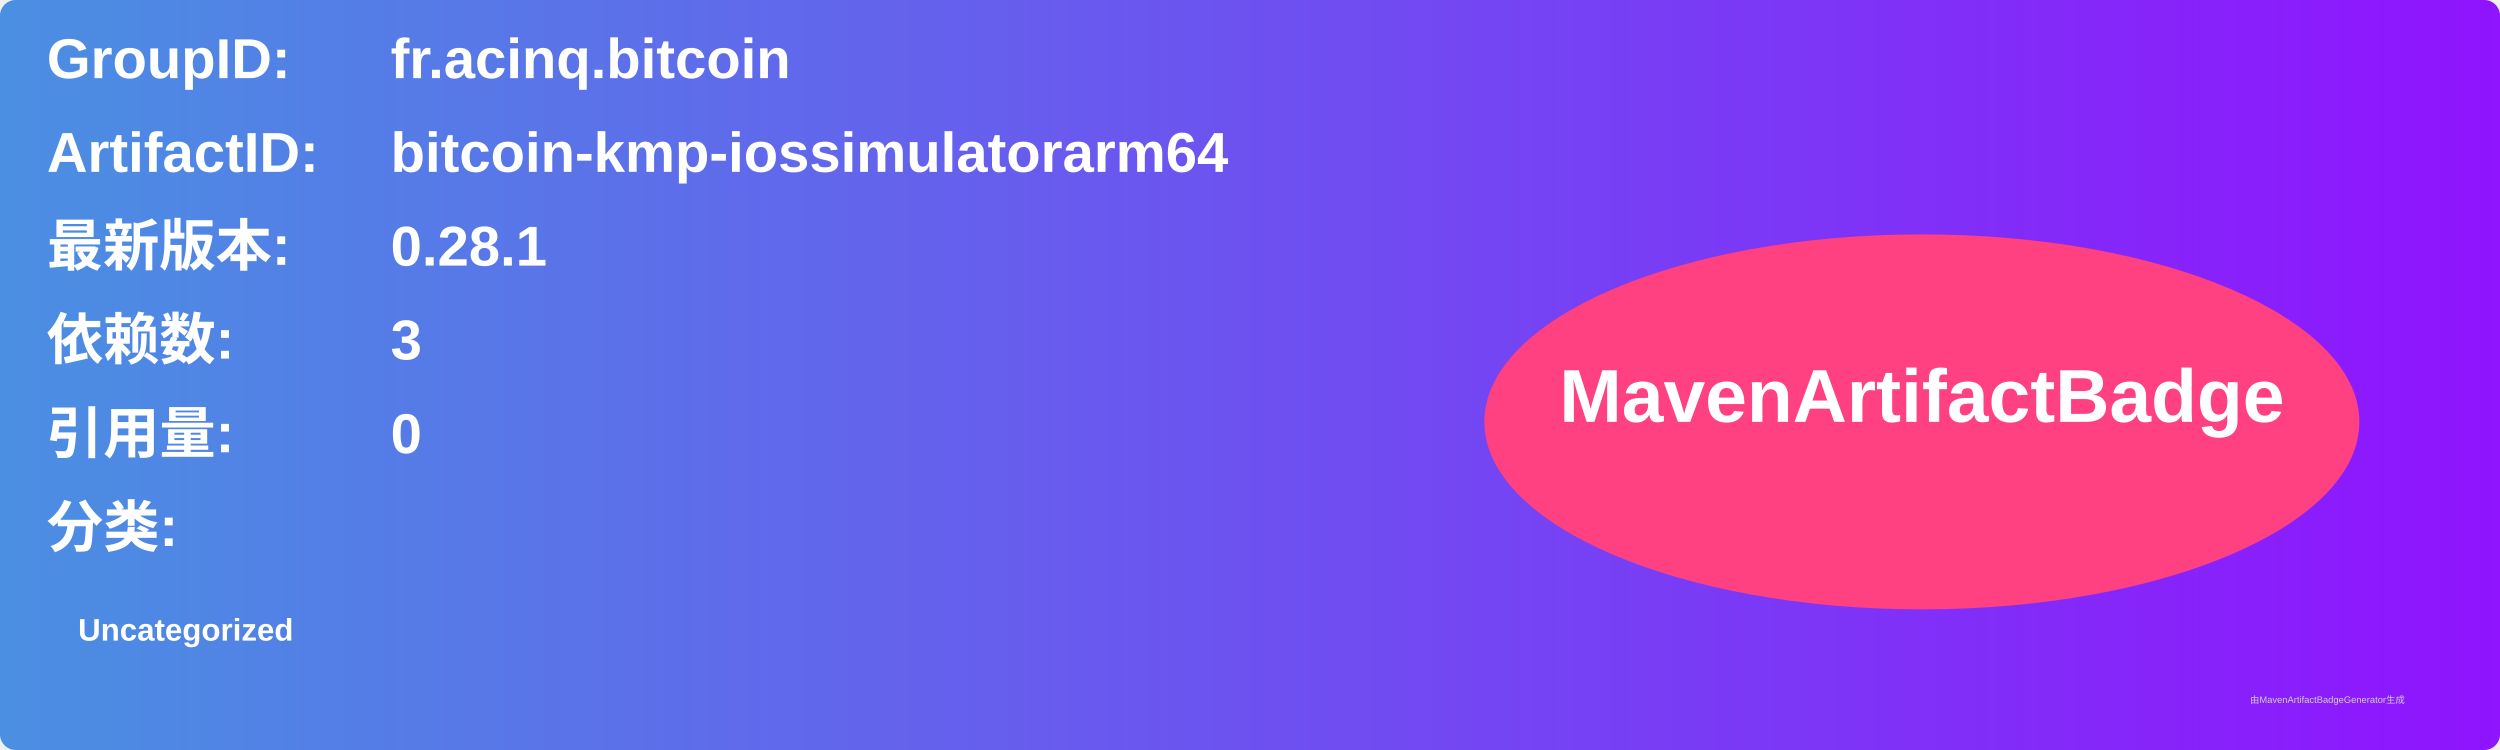
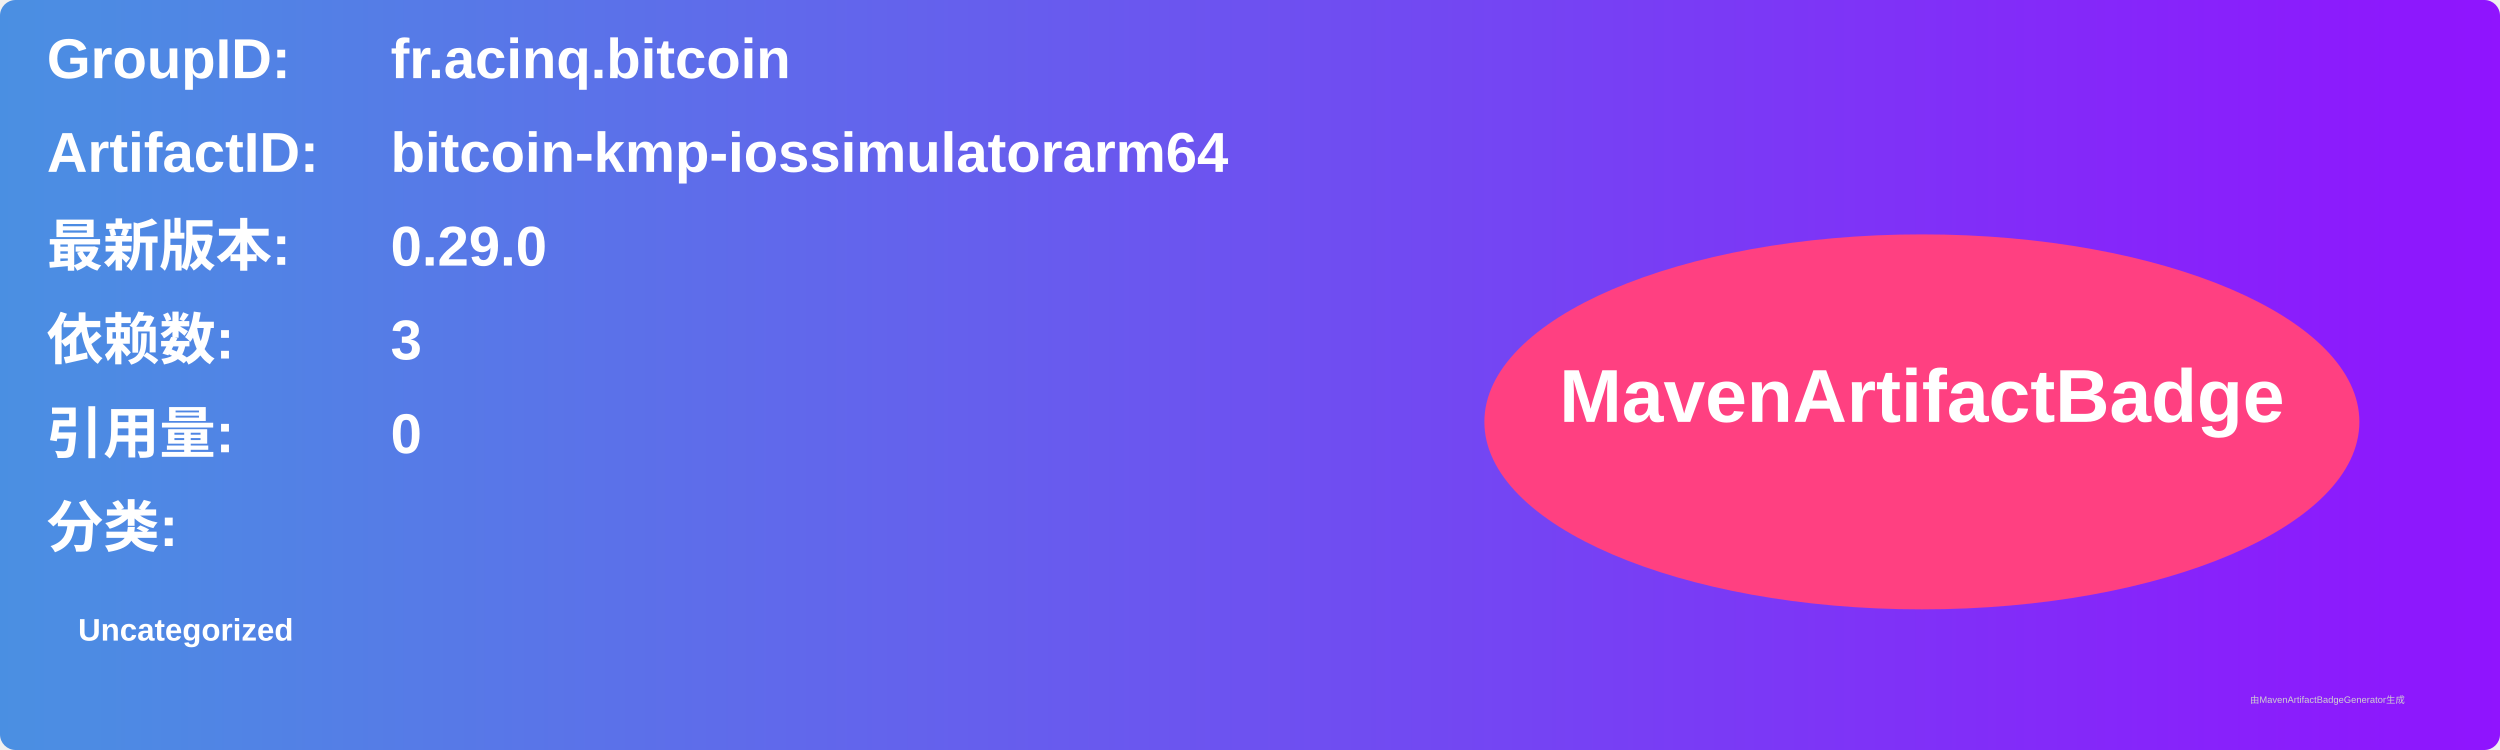
<svg xmlns="http://www.w3.org/2000/svg" width="800" height="240" viewBox="0 0 800 240">
  <linearGradient id="grad" x1="0%" y1="0%" x2="100%" y2="0%">
    <stop offset="0%" stop-color="#4a90e2" />
    <stop offset="100%" stop-color="#9013fe" />
  </linearGradient>
  <rect width="100%" height="100%" rx="5" ry="5" fill="url(#grad)" />
  <g transform="translate(15, 15)">
    <text x="0" y="10" font-family="Arial" font-size="18" fill="white" font-weight="bold" width="260">GroupID:</text>
    <text x="110" y="10" font-family="Arial" font-size="18" fill="white" font-weight="bold" width="460">fr.acinq.bitcoin</text>
    <text x="0" y="40" font-family="Arial" font-size="18" fill="white" font-weight="bold" width="260">ArtifactID:</text>
    <text x="110" y="40" font-family="Arial" font-size="18" fill="white" font-weight="bold" width="460">bitcoin-kmp-iossimulatorarm64</text>
    <text x="0" y="70" font-family="Arial" font-size="18" fill="white" font-weight="bold">最新版本:</text>
    <text x="110" y="70" font-family="Arial" font-size="18" fill="white" font-weight="bold">
-       <tspan font-weight="bold">0.28.1</tspan>
+       <tspan font-weight="bold">0.29.0</tspan>
    </text>
    <text x="0" y="100" font-family="Arial" font-size="18" fill="white" font-weight="bold">依赖数: </text>
    <text x="110" y="100" font-family="Arial" font-size="18" fill="white">
      <tspan font-weight="bold">3</tspan>
    </text>
    <text x="0" y="130" font-family="Arial" font-size="18" fill="white" font-weight="bold">引用量: </text>
    <text x="110" y="130" font-family="Arial" font-size="18" fill="white">
      <tspan font-weight="bold">0</tspan>
    </text>
    <text x="0" y="160" font-family="Arial" font-size="18" fill="white" font-weight="bold">分类:</text>
    <text x="10" y="190" font-family="Arial" font-size="10" fill="white">
      <tspan font-weight="bold">Uncategorized</tspan>
    </text>
    <ellipse cx="600" cy="120" rx="140" ry="60" fill="#ff4081" />
    <text x="600" y="120" text-anchor="middle" font-family="Arial" font-size="24" fill="white" font-weight="bold">MavenArtifactBadge</text>
  </g>
  <text x="720" y="225" font-family="Arial" font-size="3" fill="#d0d0d0">由MavenArtifactBadgeGenerator生成</text>
</svg>
